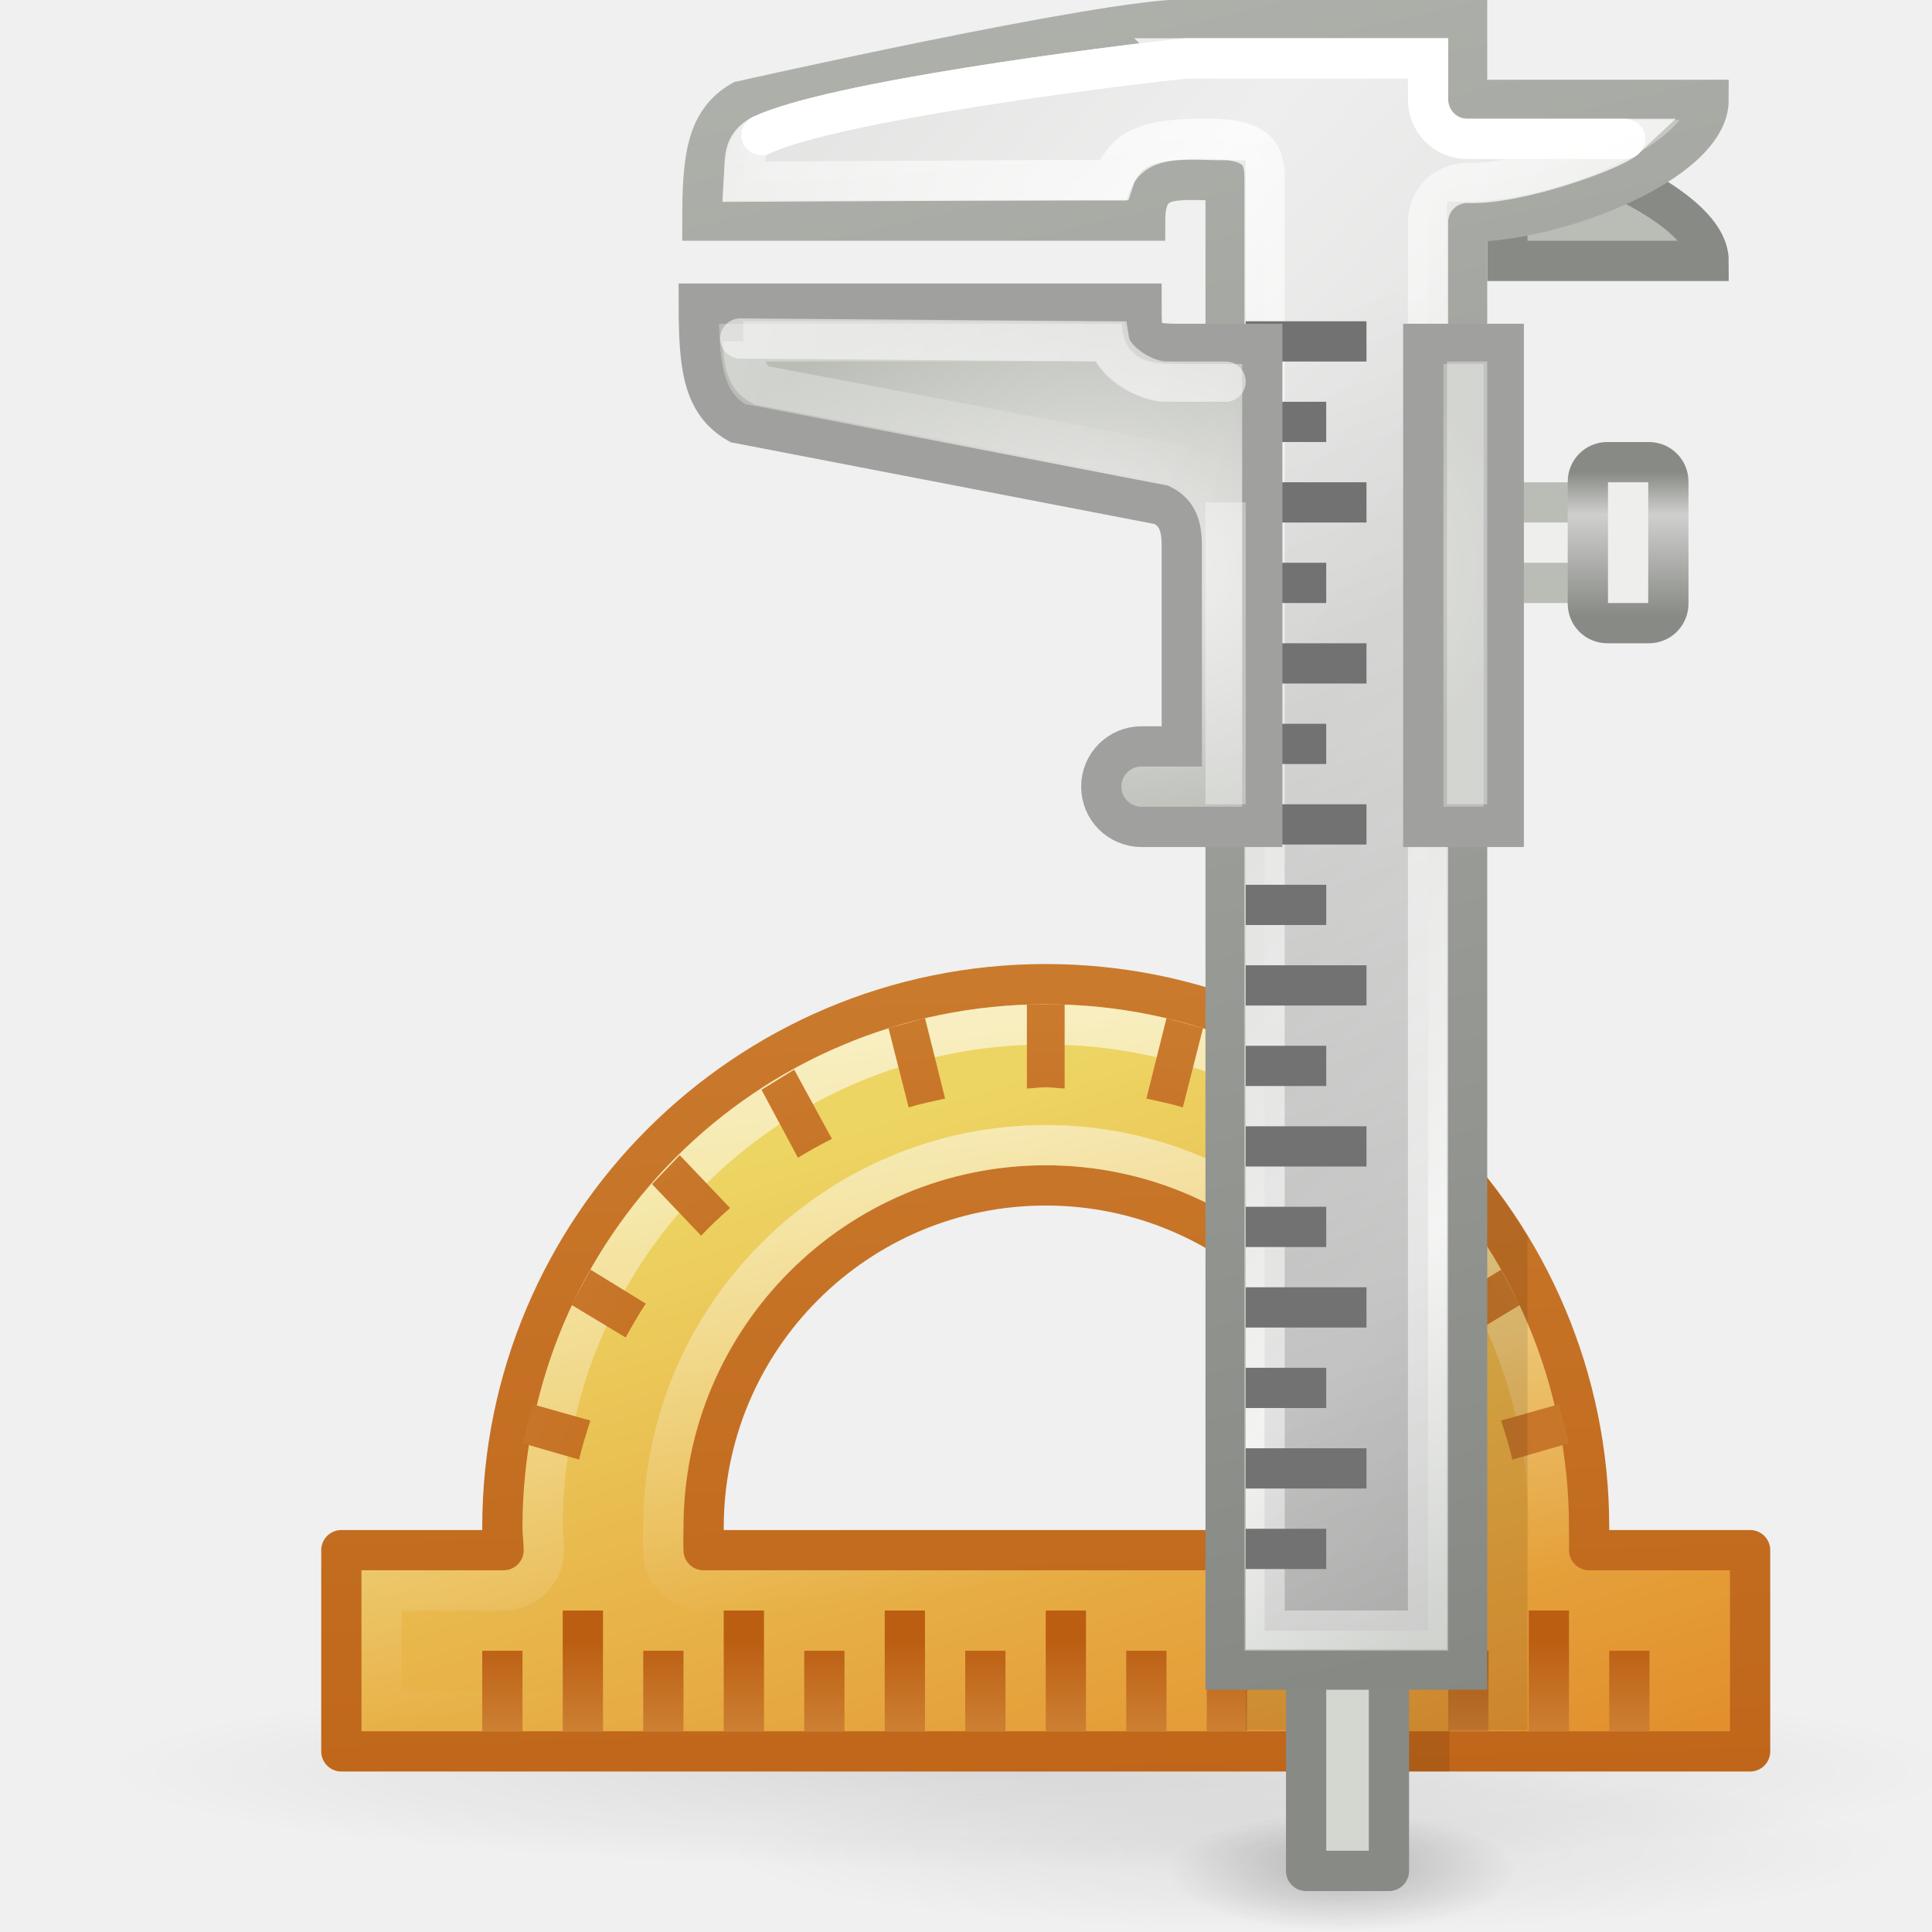
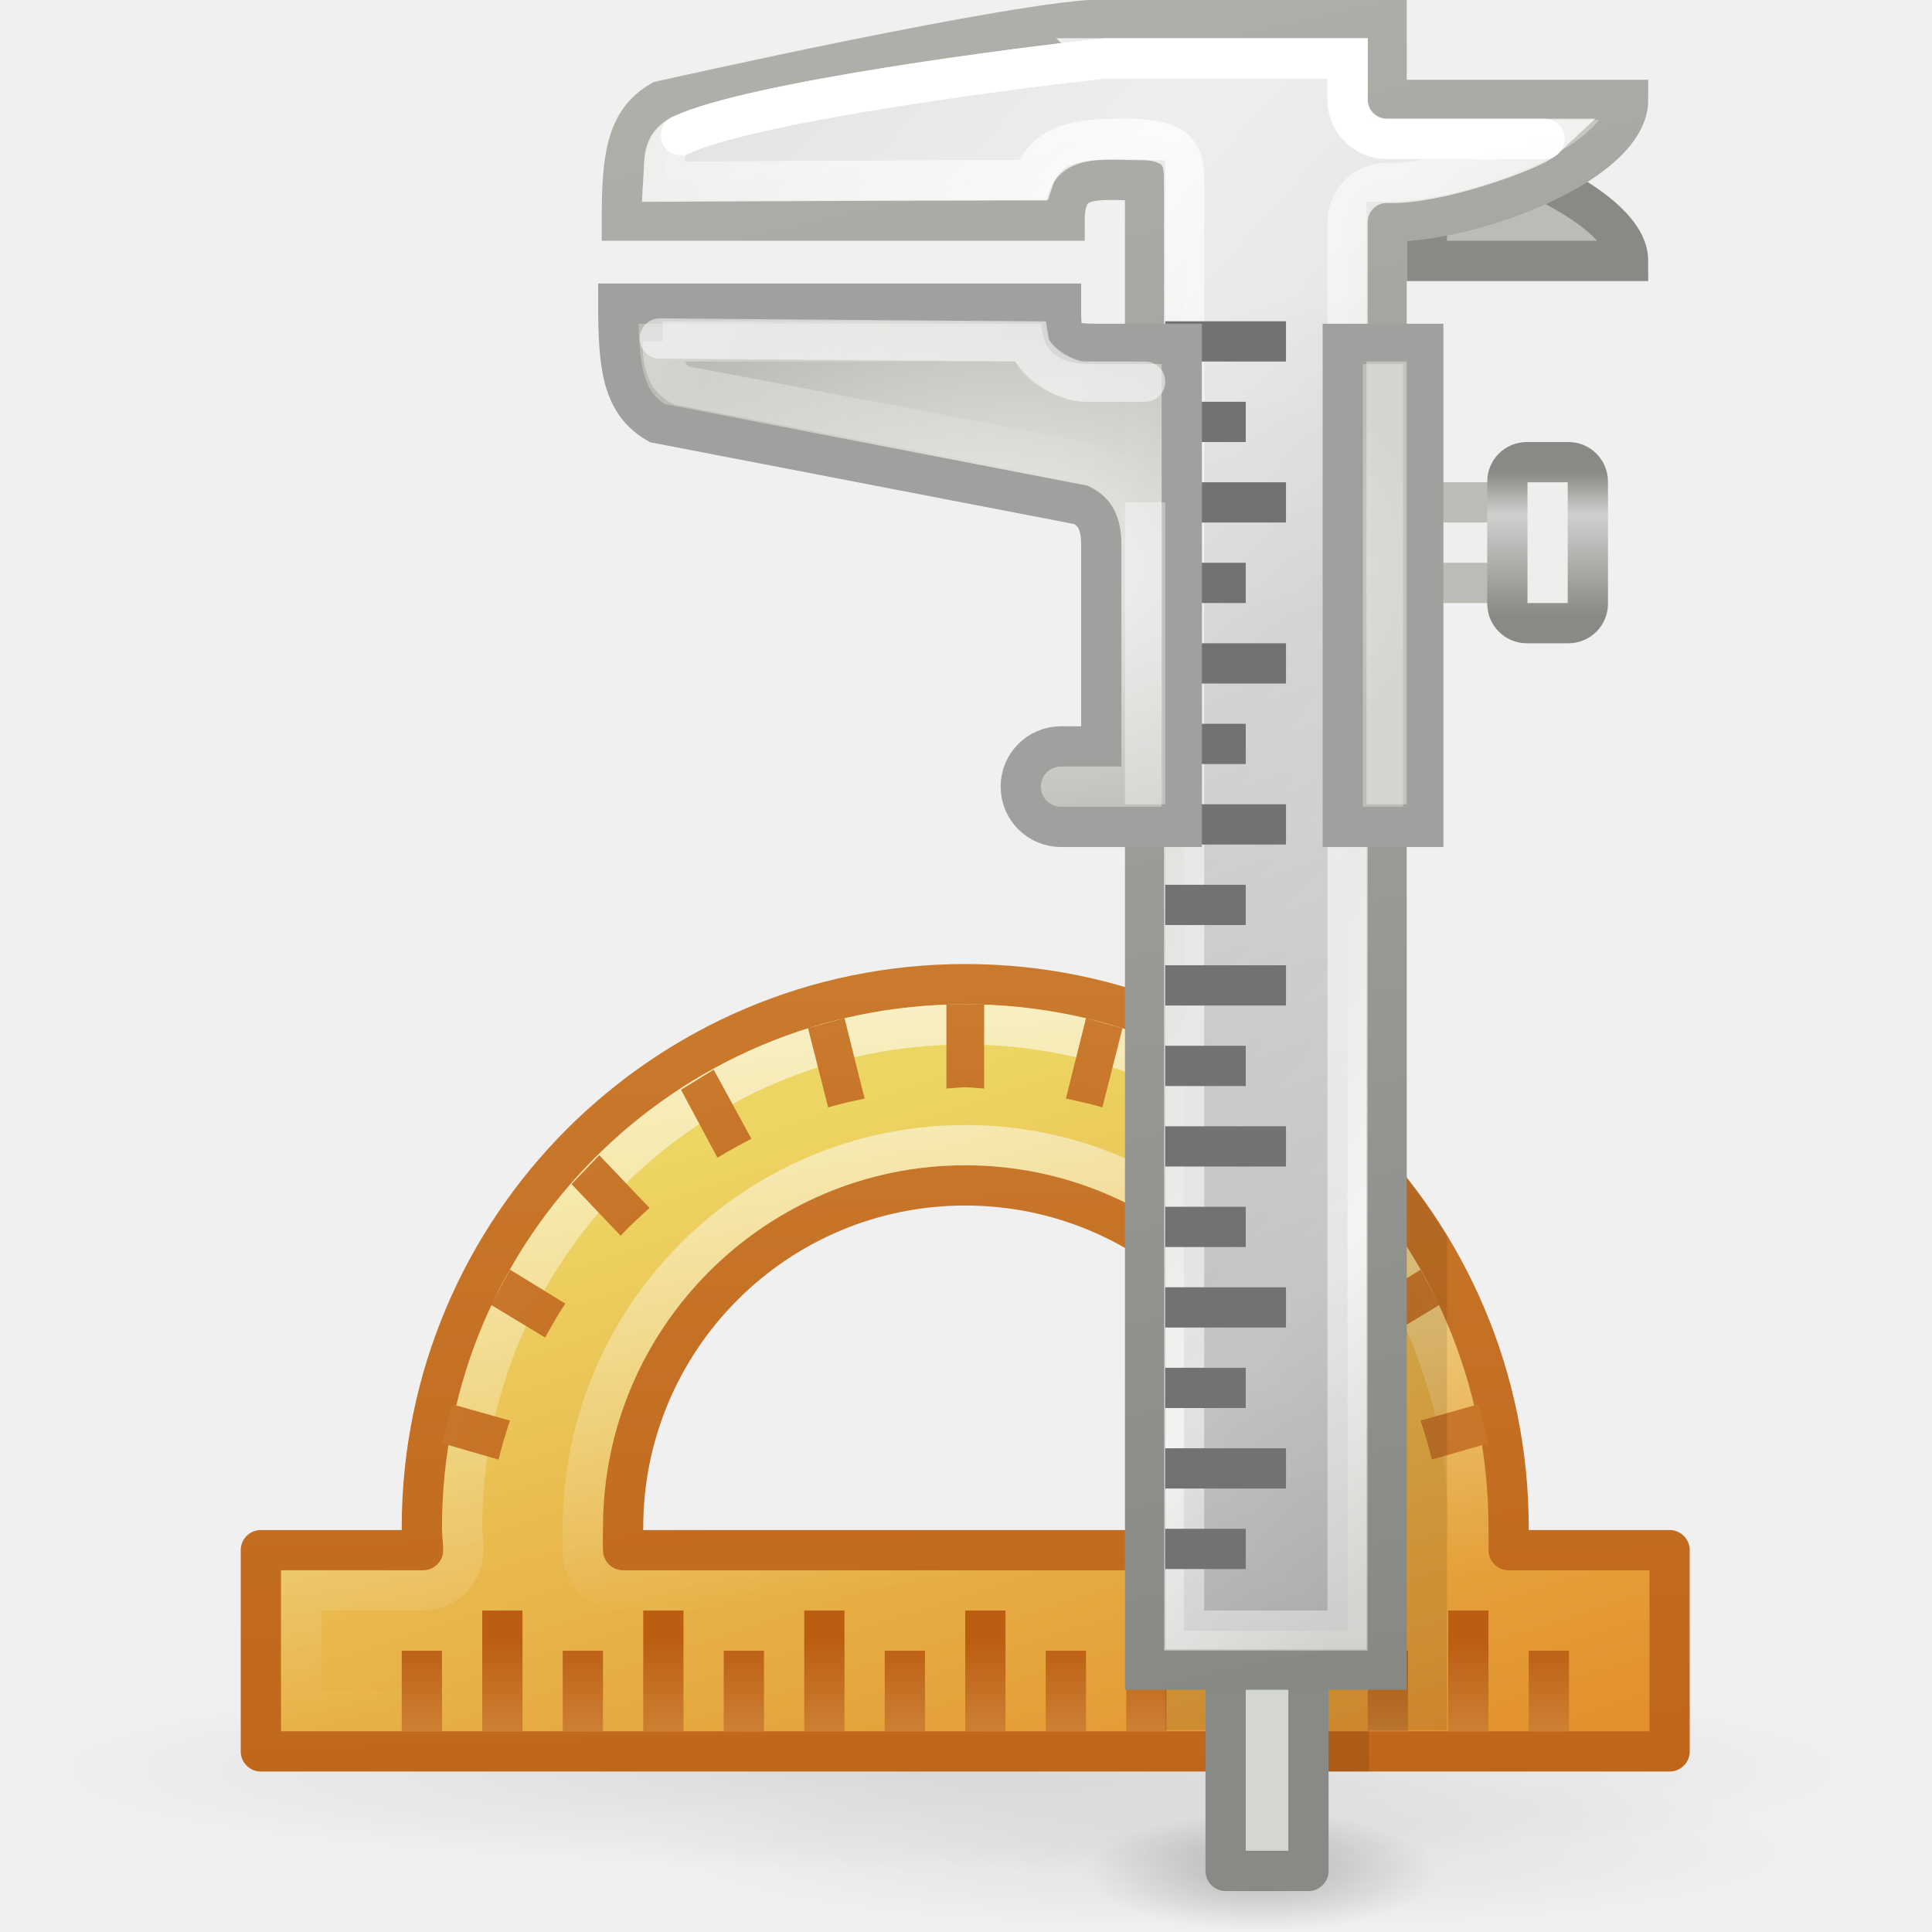
<svg xmlns="http://www.w3.org/2000/svg" xmlns:xlink="http://www.w3.org/1999/xlink" version="1.0" width="48" height="48" id="svg2527">
  <defs id="defs2529">
    <linearGradient id="linearGradient4044">
      <stop id="stop4046" style="stop-color:#ffffff;stop-opacity:1" offset="0" />
      <stop id="stop4048" style="stop-color:#ffffff;stop-opacity:0" offset="1" />
    </linearGradient>
    <linearGradient id="linearGradient6939">
      <stop id="stop6941" style="stop-color:#babdb6;stop-opacity:1" offset="0" />
      <stop id="stop7051" style="stop-color:#ededed;stop-opacity:1" offset="0.247" />
      <stop id="stop7053" style="stop-color:#b6b9b1;stop-opacity:1" offset="0.534" />
      <stop id="stop7049" style="stop-color:#e9eae8;stop-opacity:1" offset="0.832" />
      <stop id="stop6943" style="stop-color:#b5b9b2;stop-opacity:1" offset="1" />
    </linearGradient>
    <linearGradient id="linearGradient6970">
      <stop id="stop6972" style="stop-color:#ffffff;stop-opacity:1" offset="0" />
      <stop id="stop6974" style="stop-color:#eeeeec;stop-opacity:0" offset="1" />
    </linearGradient>
    <linearGradient id="linearGradient7033">
      <stop id="stop7035" style="stop-color:#000000;stop-opacity:1" offset="0" />
      <stop id="stop7037" style="stop-color:#000000;stop-opacity:0" offset="1" />
    </linearGradient>
    <linearGradient id="linearGradient7065">
      <stop id="stop7067" style="stop-color:#888a85;stop-opacity:1" offset="0" />
      <stop id="stop7073" style="stop-color:#cfd0ce;stop-opacity:1" offset="0.704" />
      <stop id="stop7069" style="stop-color:#888a85;stop-opacity:1" offset="1" />
    </linearGradient>
    <linearGradient id="linearGradient6967">
      <stop id="stop6969" style="stop-color:#ffffff;stop-opacity:1" offset="0" />
      <stop id="stop6971" style="stop-color:#ffffff;stop-opacity:0" offset="1" />
    </linearGradient>
    <linearGradient id="linearGradient6969">
      <stop id="stop6973" style="stop-color:#000000;stop-opacity:1" offset="0" />
      <stop id="stop6975" style="stop-color:#000000;stop-opacity:0" offset="1" />
    </linearGradient>
    <linearGradient id="linearGradient6979">
      <stop id="stop6981" style="stop-color:#ffffff;stop-opacity:1" offset="0" />
      <stop id="stop6983" style="stop-color:#ffffff;stop-opacity:0" offset="1" />
    </linearGradient>
    <linearGradient id="linearGradient7010">
      <stop id="stop7012" style="stop-color:#848782;stop-opacity:1" offset="0" />
      <stop id="stop7014" style="stop-color:#babdb6;stop-opacity:1" offset="1" />
    </linearGradient>
    <linearGradient id="linearGradient7207">
      <stop id="stop7209" style="stop-color:#ffffff;stop-opacity:1" offset="0" />
      <stop id="stop7211" style="stop-color:#ffffff;stop-opacity:0" offset="1" />
    </linearGradient>
    <linearGradient id="linearGradient7215">
      <stop id="stop7217" style="stop-color:#ffffff;stop-opacity:1" offset="0" />
      <stop id="stop7219" style="stop-color:#ffffff;stop-opacity:0" offset="1" />
    </linearGradient>
    <linearGradient id="linearGradient7002">
      <stop id="stop7004" style="stop-color:#eeeeec;stop-opacity:1" offset="0" />
      <stop id="stop7006" style="stop-color:#babdb6;stop-opacity:1" offset="1" />
    </linearGradient>
-     <linearGradient id="linearGradient10691">
-       <stop id="stop10693" style="stop-color:#000000;stop-opacity:1" offset="0" />
-       <stop id="stop10695" style="stop-color:#000000;stop-opacity:0" offset="1" />
-     </linearGradient>
-     <linearGradient x1="63.999" y1="3.1" x2="63.999" y2="122.899" id="linearGradient3309-1" gradientUnits="userSpaceOnUse">
-       <stop id="stop3311-0" style="stop-color:#f6f6f6;stop-opacity:1" offset="0" />
-       <stop id="stop3313-8" style="stop-color:#d2d2d2;stop-opacity:1" offset="1" />
-     </linearGradient>
-     <linearGradient id="linearGradient3397-0">
-       <stop id="stop3399-5" style="stop-color:#aaaaaa;stop-opacity:1" offset="0" />
-       <stop id="stop3401-1" style="stop-color:#8c8c8c;stop-opacity:1" offset="1" />
-     </linearGradient>
    <linearGradient id="linearGradient5128-0">
      <stop id="stop5130-2" style="stop-color:#eeeeee;stop-opacity:1" offset="0" />
      <stop id="stop5132-1" style="stop-color:#a2a2a2;stop-opacity:1" offset="1" />
    </linearGradient>
    <linearGradient id="linearGradient3390-178-986-453">
      <stop id="stop3624" style="stop-color:#bb5e12;stop-opacity:1" offset="0" />
      <stop id="stop3626" style="stop-color:#cd8033;stop-opacity:1" offset="1" />
    </linearGradient>
    <linearGradient id="linearGradient7012-661-145-733-759-865-745-661-970-94">
      <stop id="stop3618" style="stop-color:#edd563;stop-opacity:1" offset="0" />
      <stop id="stop3620" style="stop-color:#e08223;stop-opacity:1" offset="1" />
    </linearGradient>
-     <radialGradient cx="6.703" cy="73.616" r="7.228" fx="6.703" fy="73.616" id="radialGradient4151" xlink:href="#linearGradient10691" gradientUnits="userSpaceOnUse" gradientTransform="matrix(1.660115,0,0,0.3458573,0.8727276,-3.960529)" />
-     <linearGradient x1="34" y1="1" x2="34" y2="23" id="linearGradient4153" xlink:href="#linearGradient3309-1" gradientUnits="userSpaceOnUse" gradientTransform="translate(-24.5,0)" />
-     <linearGradient x1="40" y1="1" x2="40" y2="23.02" id="linearGradient4155" xlink:href="#linearGradient3397-0" gradientUnits="userSpaceOnUse" gradientTransform="translate(-24.5,0)" />
-     <linearGradient x1="86.133" y1="105.105" x2="84.639" y2="20.895" id="linearGradient4157" xlink:href="#linearGradient5128-0" gradientUnits="userSpaceOnUse" gradientTransform="matrix(0.1562313,0,0,0.1562313,2.001202,2.157432)" />
    <radialGradient cx="28.638" cy="43.934" r="10.076" fx="28.638" fy="43.934" id="radialGradient4159" xlink:href="#linearGradient6969" gradientUnits="userSpaceOnUse" gradientTransform="matrix(1,0,0,0.2982456,0,30.83097)" />
    <linearGradient x1="25.208" y1="24.898" x2="1.679" y2="32.407" id="linearGradient4161" xlink:href="#linearGradient7012-661-145-733-759-865-745-661-970-94" gradientUnits="userSpaceOnUse" gradientTransform="matrix(0,-1,1,0,-22.96875,49.03125)" />
    <linearGradient x1="-4.326" y1="49.696" x2="-5.288" y2="15.468" id="linearGradient4163" xlink:href="#linearGradient3390-178-986-453" gradientUnits="userSpaceOnUse" />
    <linearGradient x1="37.087" y1="23.661" x2="11.406" y2="27.017" id="linearGradient4165" xlink:href="#linearGradient7207" gradientUnits="userSpaceOnUse" gradientTransform="matrix(0,-1,1,0,-22.96875,49.03125)" />
    <radialGradient cx="2.611" cy="42.639" r="13" fx="2.611" fy="42.639" id="radialGradient4167" xlink:href="#linearGradient3390-178-986-453" gradientUnits="userSpaceOnUse" gradientTransform="matrix(1.450655,0,0,1.262349,-1.366048,-18.00167)" />
    <linearGradient x1="33.727" y1="17.536" x2="12" y2="20.282" id="linearGradient4169" xlink:href="#linearGradient7215" gradientUnits="userSpaceOnUse" gradientTransform="matrix(0,-1,1,0,-22.96875,49.03125)" />
    <linearGradient x1="11.225" y1="26.522" x2="9" y2="26.522" id="linearGradient4171" xlink:href="#linearGradient3390-178-986-453" gradientUnits="userSpaceOnUse" gradientTransform="matrix(0,-1,1,0,-22.96875,49.03125)" />
    <radialGradient cx="28.638" cy="43.934" r="10.076" fx="28.638" fy="43.934" id="radialGradient4173" xlink:href="#linearGradient6969" gradientUnits="userSpaceOnUse" gradientTransform="matrix(1,0,0,0.2982456,0,30.83097)" />
    <radialGradient cx="28.638" cy="43.934" r="10.076" fx="28.638" fy="43.934" id="radialGradient4175" xlink:href="#linearGradient6969" gradientUnits="userSpaceOnUse" gradientTransform="matrix(1,0,0,0.2982456,0,30.83097)" />
    <linearGradient x1="-5.837" y1="8.048" x2="22" y2="33.137" id="linearGradient4177" xlink:href="#linearGradient6939" gradientUnits="userSpaceOnUse" gradientTransform="translate(23.0061,0.01797557)" />
    <linearGradient x1="37" y1="42" x2="24" y2="-14.305" id="linearGradient4179" xlink:href="#linearGradient7010" gradientUnits="userSpaceOnUse" gradientTransform="translate(9.006098,0.01797557)" />
    <linearGradient x1="35.376" y1="7.899" x2="46.881" y2="41.049" id="linearGradient4181" xlink:href="#linearGradient5128-0" gradientUnits="userSpaceOnUse" />
    <linearGradient x1="23.125" y1="1.5" x2="29.625" y2="78.125" id="linearGradient4183" xlink:href="#linearGradient6979" gradientUnits="userSpaceOnUse" gradientTransform="translate(9.006098,0.01797557)" />
    <linearGradient x1="3.801" y1="9.581" x2="3.801" y2="7.998" id="linearGradient4185" xlink:href="#linearGradient6970" gradientUnits="userSpaceOnUse" gradientTransform="translate(19.0061,0.01797557)" />
    <linearGradient x1="20.462" y1="15.327" x2="20.462" y2="11.747" id="linearGradient4187" xlink:href="#linearGradient7065" gradientUnits="userSpaceOnUse" gradientTransform="translate(24.0061,0.01797557)" />
    <linearGradient x1="12.688" y1="17.55" x2="12.688" y2="21.501" id="linearGradient4189" xlink:href="#linearGradient7033" gradientUnits="userSpaceOnUse" gradientTransform="matrix(0.5,0,0,1,27.5061,1.017976)" />
    <linearGradient x1="12.688" y1="17.55" x2="12.688" y2="21.501" id="linearGradient4191" xlink:href="#linearGradient7033" gradientUnits="userSpaceOnUse" gradientTransform="matrix(0.5,0,0,1,33.5061,1.017976)" />
    <linearGradient x1="9.531" y1="17.562" x2="11.468" y2="17.562" id="linearGradient4193" xlink:href="#linearGradient6967" gradientUnits="userSpaceOnUse" gradientTransform="translate(22.0061,2.017976)" />
    <linearGradient x1="23.125" y1="1.5" x2="29.625" y2="78.125" id="linearGradient4195" xlink:href="#linearGradient6979" gradientUnits="userSpaceOnUse" gradientTransform="translate(9.006098,0.01797557)" />
    <radialGradient cx="24.5" cy="14" r="10.5" fx="24.5" fy="14" id="radialGradient4197" xlink:href="#linearGradient7002" gradientUnits="userSpaceOnUse" gradientTransform="matrix(1,0,0,0.6666667,5.916741,4.746694)" />
    <linearGradient x1="-1.984" y1="8" x2="11" y2="11" id="linearGradient4199" xlink:href="#linearGradient4044" gradientUnits="userSpaceOnUse" />
  </defs>
-   <g transform="translate(-3.05614,-0.03595458)" id="g4114">
+   <g transform="translate(-5.056139,-0.03595458)" id="g4114">
    <path d="m 40.506,6.518 5,0 c 0,-1.31 -3.222,-2.653 -5,-3 l 0,3 z" id="path5940" style="fill:#babdb6;fill-rule:evenodd;stroke:#888a85;stroke-width:1px;stroke-linecap:butt;stroke-linejoin:miter;stroke-opacity:1" />
    <rect width="4" height="2" rx="0" ry="0" x="39.506" y="12.518" id="rect6988" style="fill:#eeeeec;fill-opacity:1;fill-rule:evenodd;stroke:#babdb6;stroke-width:1;stroke-linecap:round;stroke-linejoin:miter;stroke-miterlimit:10;stroke-opacity:1;stroke-dasharray:none" />
    <path d="m 38.714,43.934 a 10.076,3.005 0 1 1 -20.153,0 10.076,3.005 0 1 1 20.153,0 z" transform="matrix(2.299706,0,0,0.8336219,-37.15921,7.388313)" id="path7455" style="opacity:0.1;fill:url(#radialGradient4159);fill-opacity:1;fill-rule:evenodd;stroke:none" />
    <g transform="translate(26.0061,3.017976)" id="g7015">
      <path d="m -14.469,40.531 35,0 0,-5 -4,0 c 0.006,-0.166 0,-0.394 0,-0.562 0,-7.452 -6.048,-13.5 -13.5,-13.5 -7.452,0 -13.5,6.048 -13.5,13.5 10e-7,0.168 0.025,0.396 0.031,0.562 l -4.031,0 -1e-6,5 z m 9,-5.562 c 0,-4.692 3.808,-8.5 8.5,-8.5 4.692,1e-6 8.5,3.808 8.5,8.5 0,0.167 0.01,0.398 0,0.562 l -17,0 c -0.01,-0.165 -1e-6,-0.395 -1e-6,-0.562 z" id="rect7157" style="fill:url(#linearGradient4161);fill-opacity:1;fill-rule:evenodd;stroke:url(#linearGradient4163);stroke-width:1;stroke-linecap:round;stroke-linejoin:round;stroke-miterlimit:4;stroke-opacity:1;stroke-dasharray:none" />
      <path d="m -13.469,39.531 33,0 0,-3 -3,0 C 16.261,36.531 16.001,36.422 15.813,36.227 15.624,36.033 15.523,35.771 15.531,35.5 c 0.004,-0.107 0,-0.338 0,-0.531 0,-6.911 -5.589,-12.5 -12.5,-12.5 -6.911,1e-6 -12.5,5.589 -12.5,12.5 0,0.069 0.023,0.299 0.031,0.531 0.008,0.271 -0.093,0.533 -0.282,0.727 -0.188,0.194 -0.448,0.304 -0.718,0.304 l -3.031,0 0,3 z" id="path7176" style="fill:none;stroke:url(#linearGradient4165);stroke-width:1;stroke-linecap:round;stroke-linejoin:miter;stroke-miterlimit:4;stroke-opacity:1" />
      <path d="m -9.969,32.875 1.406,0.406 c 0.076,-0.328 0.179,-0.652 0.281,-0.969 l -1.438,-0.406 -0.25,0.969 z m 1.219,-3.438 1.344,0.812 c 0.156,-0.285 0.322,-0.573 0.5,-0.844 l -1.375,-0.844 -0.469,0.875 z m 2,-3 1.219,1.281 c 0.231,-0.242 0.468,-0.466 0.719,-0.688 l -1.25,-1.312 -0.688,0.719 z m 2.719,-2.344 0.906,1.688 c 0.271,-0.166 0.559,-0.324 0.844,-0.469 l -0.938,-1.719 -0.812,0.5 z m 3.156,-1.531 0.5,1.969 c 0.301,-0.091 0.596,-0.152 0.906,-0.219 l -0.5,-2 -0.906,0.25 z m 3.438,1.5 c 0.156,-0.006 0.311,-0.031 0.469,-0.031 0.158,0 0.312,0.025 0.469,0.031 l 0,-2.094 -0.938,0 0,2.094 z m 2.969,0.25 c 0.31,0.067 0.605,0.128 0.906,0.219 l 0.5,-1.969 -0.906,-0.25 -0.5,2 z m 2.812,1 c 0.285,0.144 0.572,0.303 0.844,0.469 l 0.906,-1.688 -0.812,-0.5 -0.938,1.719 z m 2.531,1.719 c 0.25,0.222 0.488,0.446 0.719,0.688 l 1.219,-1.281 -0.688,-0.719 -1.25,1.312 z m 2.094,2.375 c 0.178,0.27 0.344,0.559 0.5,0.844 l 1.344,-0.812 -0.469,-0.875 -1.375,0.844 z m 1.375,2.906 c 0.103,0.317 0.205,0.641 0.281,0.969 l 1.406,-0.406 -0.25,-0.969 -1.438,0.406 z" id="path7243" style="fill:url(#radialGradient4167);fill-opacity:1;fill-rule:evenodd;stroke:none" />
      <path d="m -6.469,35.688 c -0.001,-0.031 -0.001,-0.063 0,-0.094 -0.015,-0.258 0,-0.496 0,-0.625 1e-6,-5.233 4.267,-9.5 9.5,-9.5 5.233,2e-6 9.5,4.267 9.5,9.5 0,0.129 0.015,0.367 0,0.625 -0.033,0.528 -0.471,0.938 -1,0.938 l -17,0 c -0.497,0.006 -0.922,-0.353 -1,-0.844 l 0,0 z" id="path7194" style="fill:none;stroke:url(#linearGradient4169);stroke-width:1;stroke-linecap:round;stroke-linejoin:miter;stroke-miterlimit:4;stroke-opacity:1" />
      <path d="m -10.969,40.031 1,0 0,-2 -1,0 0,2 z m 2,0 1,0 0,-3 -1,0 0,3 z m 2,0 1,0 0,-2 -1,0 0,2 z m 2,0 1,0 0,-3 -1,0 0,3 z m 2,0 1,0 0,-2 -1,0 0,2 z m 2,0 1,0 0,-3 -1,0 0,3 z m 2,0 1,0 0,-2 -1,0 0,2 z m 2,0 1,0 0,-3 -1,0 0,3 z m 2,0 1,0 0,-2 -1,0 0,2 z m 2,0 1,0 0,-3 -1,0 0,3 z m 2,0 1,0 0,-2 -1,0 0,2 z m 2,0 1,0 0,-3 -1,0 0,3 z m 2,0 1,0 0,-2 -1,0 0,2 z m 2,0 1,0 0,-3 -1,0 0,3 z m 2,0 1,0 0,-2 -1,0 0,2 z" id="path7231" style="fill:url(#linearGradient4171);fill-opacity:1;fill-rule:evenodd;stroke:none" />
    </g>
    <path d="m 34.506,25.643 0,5.844 c 1.85,1.56 3.031,3.892 3.031,6.5 -1e-6,0.167 0.01,0.398 0,0.562 l -3.031,0 0,3.969 2,0 0,1.031 2.062,0 0,-1.031 1.938,0 0,-11.625 c -1.424,-2.295 -3.511,-4.144 -6,-5.25 z" id="rect7003" style="opacity:0.1;fill:#000000;fill-opacity:1;fill-rule:evenodd;stroke:#000000;stroke-width:1;stroke-linecap:round;stroke-linejoin:miter;stroke-miterlimit:4;stroke-opacity:1;stroke-dasharray:none" />
    <path d="m 38.714,43.934 a 10.076,3.005 0 1 1 -20.153,0 10.076,3.005 0 1 1 20.153,0 z" transform="matrix(1.45614,0,0,0.6672439,-6.001313,16.69799)" id="path6959" style="opacity:0.07;fill:url(#radialGradient4173);fill-opacity:1;fill-rule:evenodd;stroke:none" />
    <path d="m 38.714,43.934 a 10.076,3.005 0 1 1 -20.153,0 10.076,3.005 0 1 1 20.153,0 z" transform="matrix(0.4298246,0,0,0.4907733,24.09724,24.9814)" id="path6999" style="opacity:0.206;fill:url(#radialGradient4175);fill-opacity:1;fill-rule:evenodd;stroke:none" />
    <rect width="2.058" height="6" x="35.506" y="40.518" id="rect5983" style="fill:#d3d7cf;fill-opacity:1;fill-rule:evenodd;stroke:#888a85;stroke-width:1;stroke-linecap:round;stroke-linejoin:round;stroke-miterlimit:4;stroke-opacity:1;stroke-dasharray:none" />
    <path d="m 39.506,0.518 -7,0 c -2.035,0 -11.028,2.028 -11.028,2.028 -0.869,0.502 -0.972,1.413 -0.972,2.972 l 11,0 c 0,-1.206 0.771,-1 2,-1 l 0,37 6,0 0,-35.969 c 2.257,0 6,-1.498 6,-3.031 l -6,0 0,-2 z" id="path5931" style="fill:url(#linearGradient4177);fill-opacity:1;fill-rule:evenodd;stroke:url(#linearGradient4179);stroke-width:1px;stroke-linecap:butt;stroke-linejoin:miter;stroke-opacity:1" />
    <path d="m 32.506,1.487 c -1.966,0.206 -8.766,1.073 -10.531,1.906 -0.479,0.25 -0.404,0.609 -0.438,1.156 l 9.194,-0.044 c 0.287,-0.882 1.014,-1.022 2.31,-1.022 1.321,0 1.433,0.412 1.433,1.035 l 0,36.031 4.062,0 0,-35 c 0.002,-0.534 0.435,-0.967 0.969,-0.969 1.262,0.057 3.633,-0.818 3.926,-1.094 l -3.926,0 c -0.534,-0.002 -0.967,-0.435 -0.969,-0.969 l 0,-1.031 -6.031,0 z" id="path5947" style="opacity:0.78;fill:url(#linearGradient4181);fill-opacity:1;stroke:url(#linearGradient4183);stroke-width:1px;stroke-linecap:butt;stroke-linejoin:miter;stroke-opacity:1" />
    <path d="m 25.006,8.018 0,1.031 c 0,0.537 -0.432,0.969 -0.969,0.969 l -2.39,0 c 0,0 -0.642,-0.46 -0.642,-0.969 l 0,-1.031 4,0 z" id="rect6965" style="fill:url(#linearGradient4185);fill-opacity:1;fill-rule:evenodd;stroke:none" />
    <rect width="2" height="4" rx="0.483" ry="0.483" x="42.506" y="11.518" id="rect6986" style="fill:#eeeeec;fill-opacity:1;fill-rule:evenodd;stroke:url(#linearGradient4187);stroke-width:1;stroke-linecap:round;stroke-linejoin:miter;stroke-miterlimit:10;stroke-opacity:1;stroke-dasharray:none" />
    <path d="m 33.006,12.018 0,1 1,0 0,-1 -1,0 z m 0,2 0,1 1,0 0,-1 -1,0 z m 0,2 0,1 1,0 0,-1 -1,0 z m 0,2 0,1 1,0 0,-1 -1,0 z" id="path7041" style="opacity:0.157;fill:url(#linearGradient4189);fill-opacity:1;fill-rule:evenodd;stroke:none" />
    <path d="m 39.006,12.018 0,1 1,0 0,-1 -1,0 z m 0,2 0,1 1,0 0,-1 -1,0 z m 0,2 0,1 1,0 0,-1 -1,0 z m 0,2 0,1 1,0 0,-1 -1,0 z" id="path7045" style="opacity:0.1;fill:url(#linearGradient4191);fill-opacity:1;fill-rule:evenodd;stroke:none" />
    <path d="m 31.506,19.518 2,0" id="path6965" style="opacity:0.537;fill:none;stroke:url(#linearGradient4193);stroke-width:1px;stroke-linecap:round;stroke-linejoin:miter;stroke-opacity:1" />
    <path d="m 43.432,3.487 -3.926,0 c -0.534,-0.002 -0.967,-0.435 -0.969,-0.969 l 0,-1.031 -6.031,0 c -1.966,0.206 -8.766,1.073 -10.531,1.906" id="path7135" style="fill:none;stroke:url(#linearGradient4195);stroke-width:1px;stroke-linecap:round;stroke-linejoin:miter;stroke-opacity:1" />
    <rect width="1" height="1" x="39.006" y="9.018" id="rect7011" style="opacity:0.534;fill:#ffffff;fill-opacity:1;fill-rule:evenodd;stroke:none" />
    <path d="m 34.006,8.018 0,1 3,0 0,-1 -3,0 z m 0,2 0,1 2,0 0,-1 -2,0 z m 0,2 0,1 3,0 0,-1 -3,0 z m 0,2 0,1 2,0 0,-1 -2,0 z m 0,2 0,1 3,0 0,-1 -3,0 z m 0,2 0,1 2,0 0,-1 -2,0 z m 0,2 0,1 3,0 0,-1 -3,0 z m 0,2 0,1 2,0 0,-1 -2,0 z m 0,2 0,1 3,0 0,-1 -3,0 z m 0,2 0,1 2,0 0,-1 -2,0 z m 0,2 0,1 3,0 0,-1 -3,0 z m 0,2 0,1 2,0 0,-1 -2,0 z m 0,2 0,1 3,0 0,-1 -3,0 z m 0,2 0,1 2,0 0,-1 -2,0 z m 0,2 0,1 3,0 0,-1 -3,0 z m 0,2 0,1 2,0 0,-1 -2,0 z" id="rect6994" style="fill:#727272;fill-opacity:1;fill-rule:evenodd;stroke:none" />
    <path d="m 20.417,7.58 c 0,1.559 0.1,2.467 0.969,2.969 l 10.531,2.031 c 0.373,0.186 0.5,0.5 0.5,1 l 0,5 -1,0 c -0.554,0 -1,0.446 -1,1 0,0.554 0.446,1 1,1 l 1,0 2,0 0,-12 -2,0 c -1.017,0.001 -1,-0.096 -1,-1 l -11,0 z m 18,1 0,12 2,0 0,-12 -2,0 z" id="rect6990" style="fill:url(#radialGradient4197);fill-opacity:1;fill-rule:evenodd;stroke:#a0a19e;stroke-width:1;stroke-linecap:round;stroke-linejoin:miter;stroke-miterlimit:10;stroke-opacity:1;stroke-dasharray:none" />
    <path d="m 33.506,9.518 -1.5,0 c -0.5,0 -1.312,-0.511 -1.39,-1 l -9.167,-0.072" id="path6989" style="opacity:0.534;fill:none;stroke:#ffffff;stroke-width:1px;stroke-linecap:round;stroke-linejoin:miter;stroke-opacity:1" />
    <g transform="translate(23.0061,0.01797557)" id="g6926" style="opacity:0.362">
      <path d="m 10.5,20 0,-7.5" id="path6922" style="fill:none;stroke:#ffffff;stroke-width:1px;stroke-linecap:butt;stroke-linejoin:miter;stroke-opacity:1" />
      <path d="m 16.5,20 0,-11" id="path6924" style="fill:none;stroke:#ffffff;stroke-width:1px;stroke-linecap:butt;stroke-linejoin:miter;stroke-opacity:1" />
      <path d="m -1.484,8.5 c 0,0.507 0.071,0.896 0.453,1.094 l 10.375,1.969 c 0.032,0.009 0.063,0.019 0.094,0.031 0.347,0.173 0.672,0.484 0.844,0.844 C 10.453,12.797 10.5,13.165 10.5,13.5 l 0,-4 -1,0 c -1,0 -1.657,-0.232 -1.901,-1 l -9.084,0 z" id="path6920" style="fill:none;stroke:url(#linearGradient4199);stroke-width:1px;stroke-linecap:butt;stroke-linejoin:miter;stroke-opacity:1" />
    </g>
  </g>
</svg>
